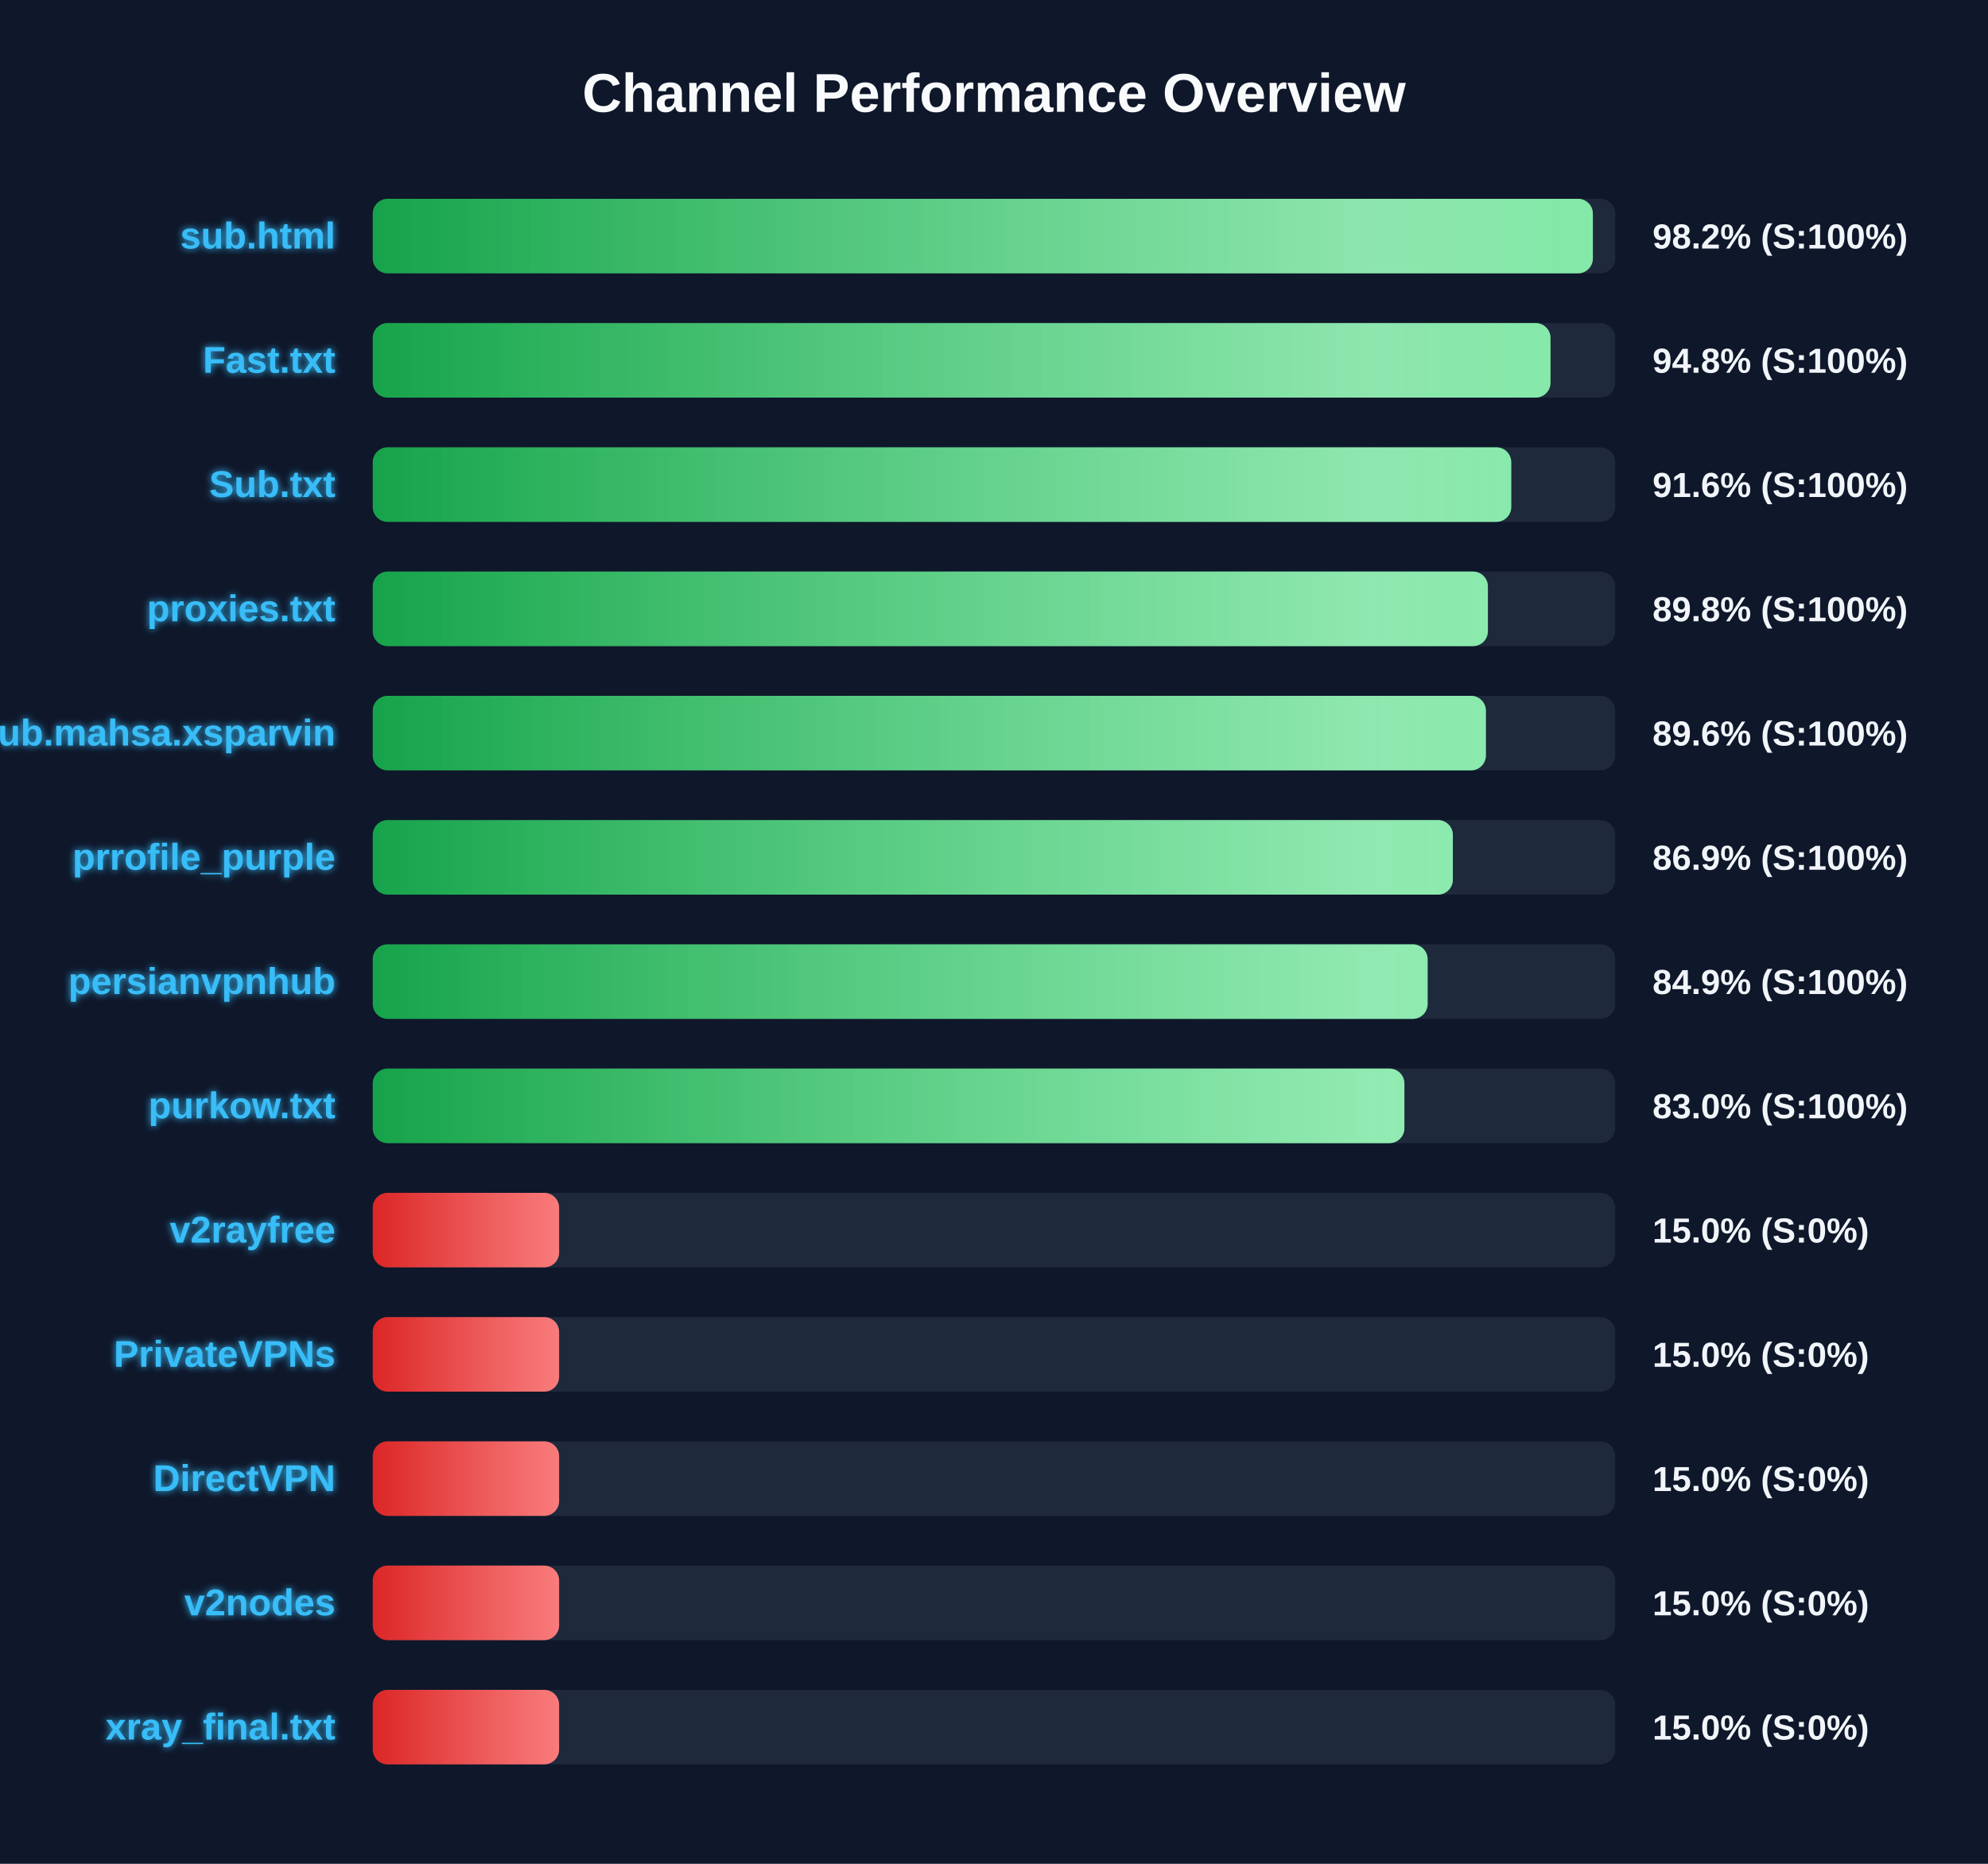
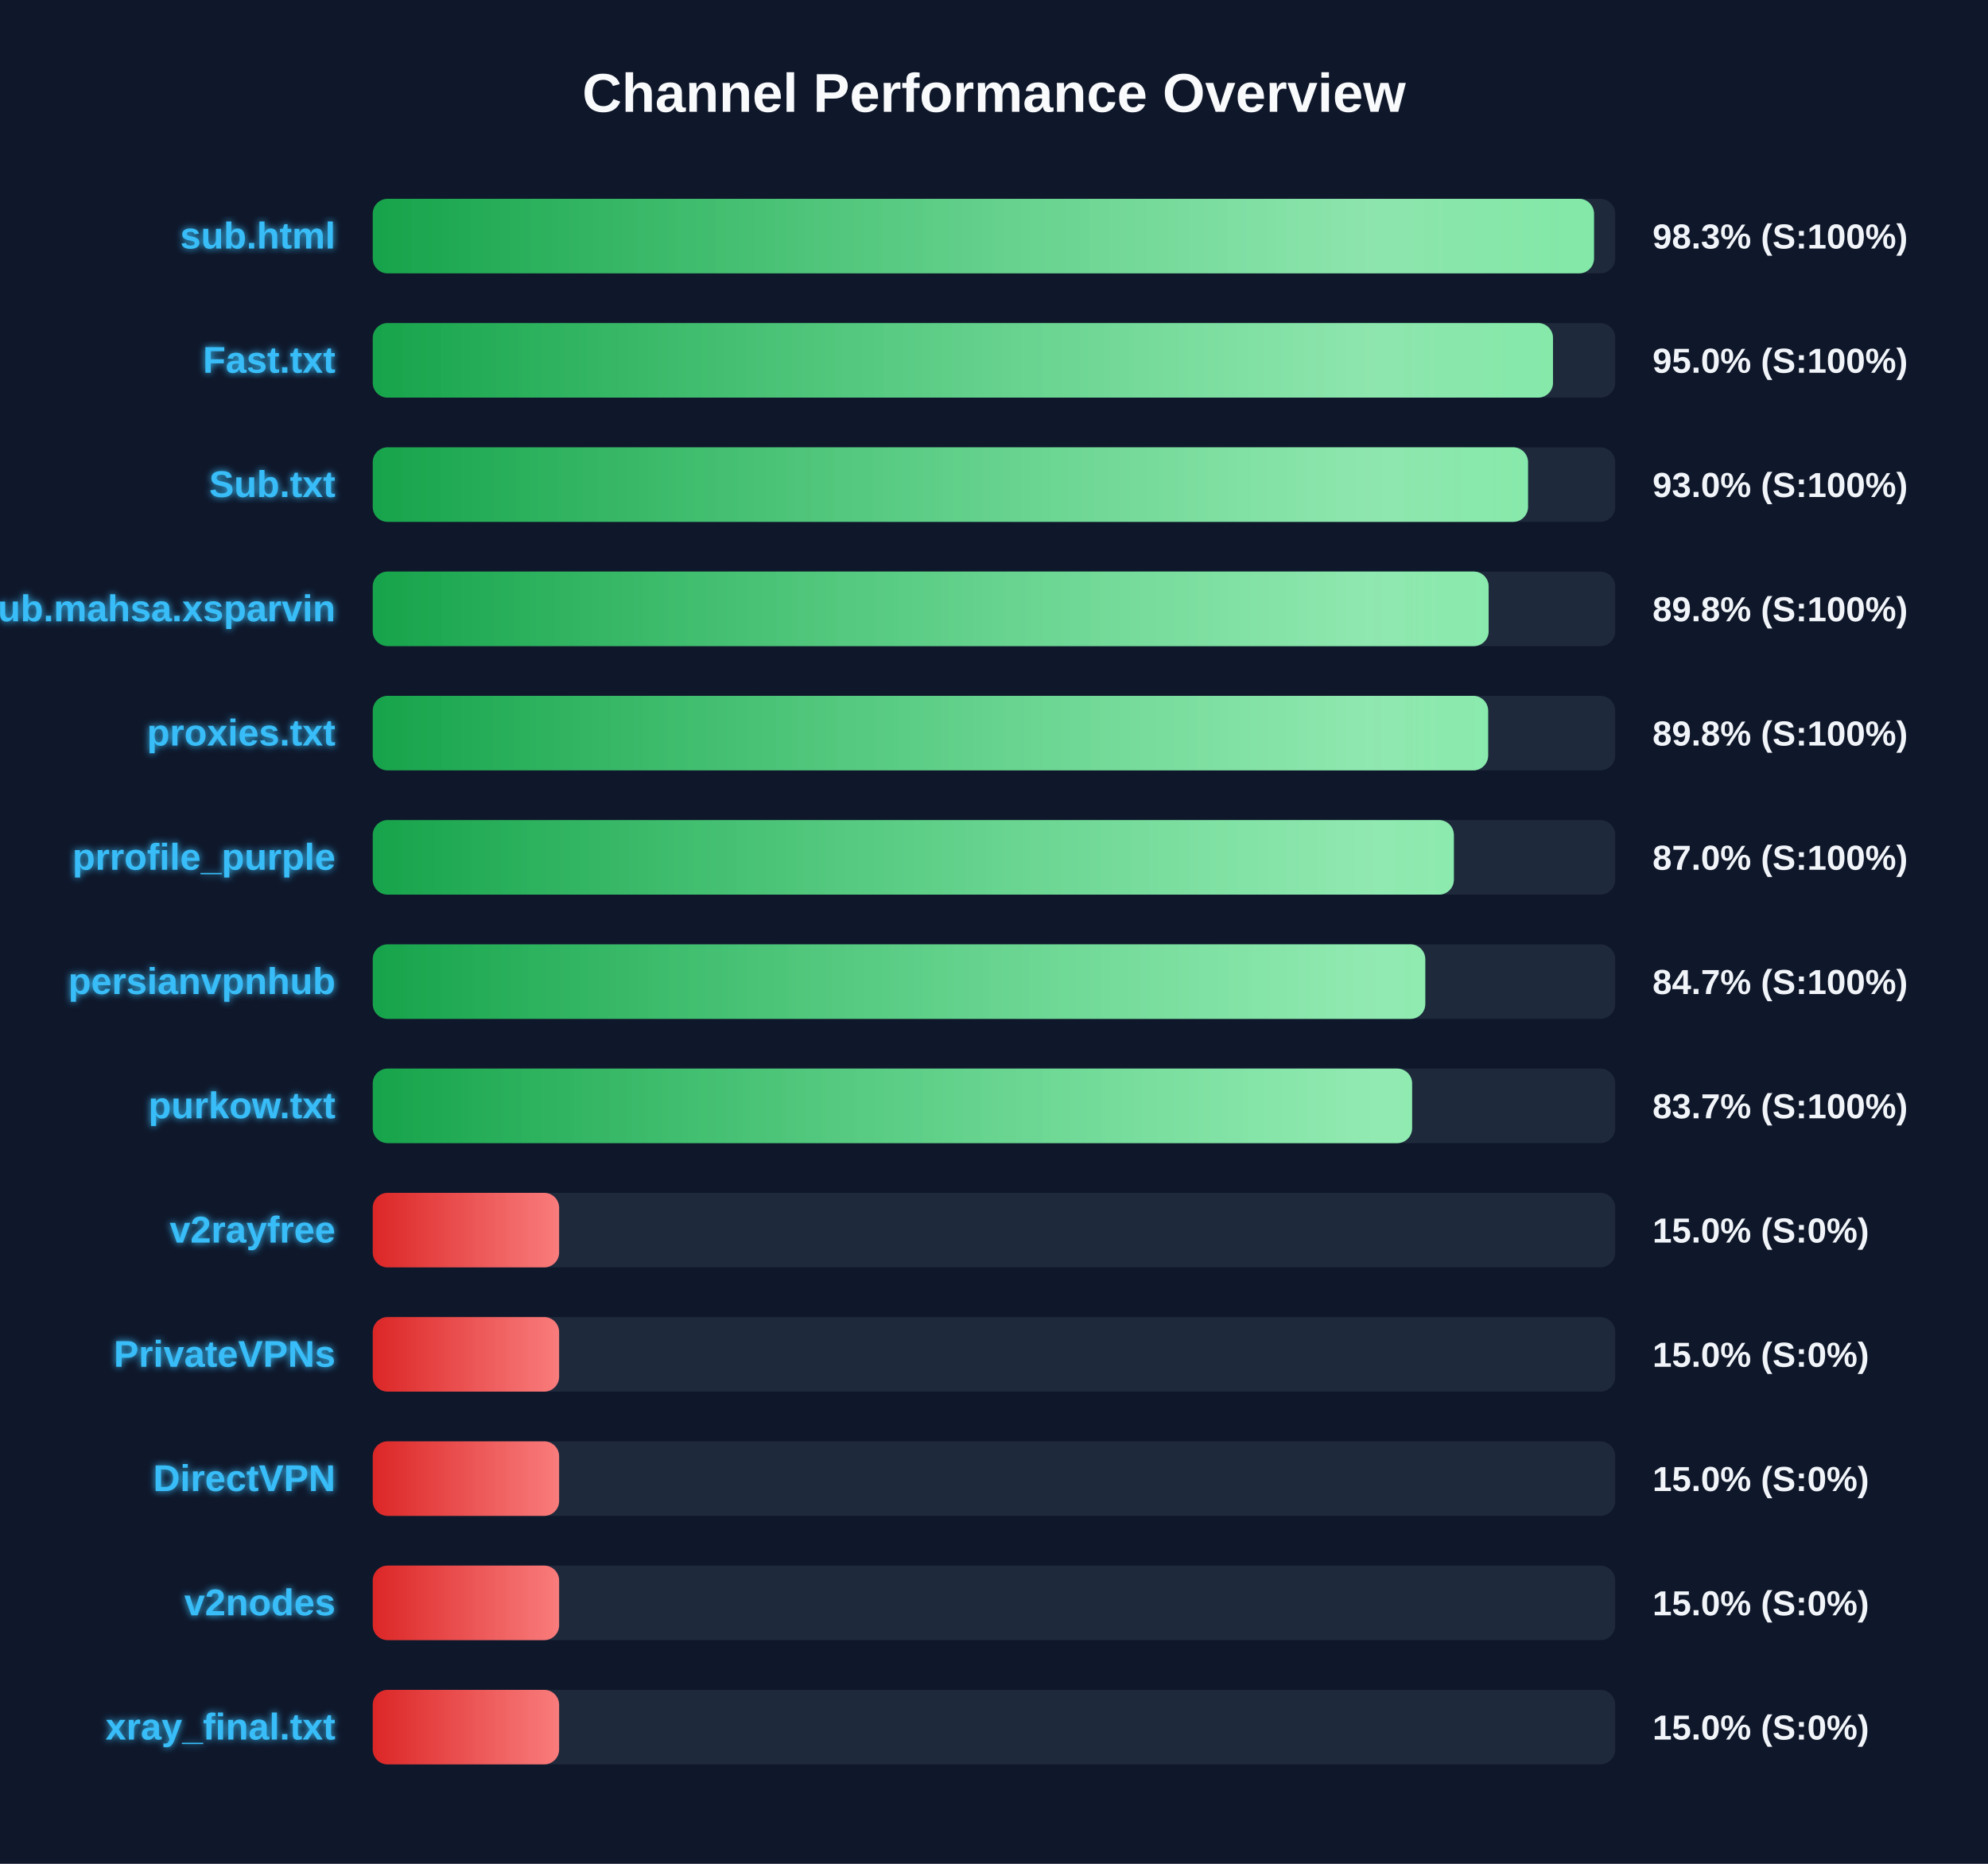
<svg xmlns="http://www.w3.org/2000/svg" width="800" height="750" version="1.1">
  <defs>
    <linearGradient id="grad-green" x1="0%" y1="0%" x2="100%" y2="0%">
      <stop offset="0%" stop-color="#16a34a" />
      <stop offset="100%" stop-color="#4ade80" />
    </linearGradient>
    <linearGradient id="grad-yellow" x1="0%" y1="0%" x2="100%" y2="0%">
      <stop offset="0%" stop-color="#ca8a04" />
      <stop offset="100%" stop-color="#fde047" />
    </linearGradient>
    <linearGradient id="grad-red" x1="0%" y1="0%" x2="100%" y2="0%">
      <stop offset="0%" stop-color="#dc2626" />
      <stop offset="100%" stop-color="#f87171" />
    </linearGradient>
    <linearGradient id="shimmer" x1="0%" y1="0%" x2="100%" y2="0%">
      <stop offset="0%" stop-color="rgba(255,255,255,0)" />
      <stop offset="50%" stop-color="rgba(255,255,255,0.4)" />
      <stop offset="100%" stop-color="rgba(255,255,255,0)" />
    </linearGradient>
    <filter id="glow" x="-20%" y="-20%" width="140%" height="140%">
      <feGaussianBlur stdDeviation="1.5" result="blur" />
      <feComposite in="SourceGraphic" in2="blur" operator="over" />
    </filter>
  </defs>
  <style>
        .bg-rect { fill: #0f172a; }
        .title { font: bold 22px 'Segoe UI', Arial, sans-serif; fill: #f8fafc; }
        .row { font: bold 15px 'Segoe UI', Arial, sans-serif; fill: #38bdf8; filter: url(#glow); }
        .score { font: bold 14px 'Segoe UI', Arial, sans-serif; fill: #f1f5f9; }
        @keyframes shimmer-anim {
            0% { transform: translateX(-100%); }
            100% { transform: translateX(200%); }
        }
        .shimmer-rect {
            animation: shimmer-anim 2.5s infinite linear;
        }
    </style>
  <rect width="100%" height="100%" class="bg-rect" />
  <text x="400" y="45" text-anchor="middle" class="title">Channel Performance Overview</text>
  <rect x="150" y="80" width="500" height="30" fill="#1e293b" rx="6" />
  <clipPath id="clip-0">
-     <rect x="150" y="80" width="491.0" height="30" rx="6" />
+     <rect x="150" y="80" width="491.45" height="30" rx="6" />
  </clipPath>
-   <rect x="150" y="80" width="491.0" height="30" fill="url(#grad-green)" rx="6" />
+   <rect x="150" y="80" width="491.45" height="30" fill="url(#grad-green)" rx="6" />
  <g clip-path="url(#clip-0)">
    <rect x="150" y="80" width="100%" height="30" fill="url(#shimmer)" class="shimmer-rect" />
  </g>
  <text x="135" y="100" text-anchor="end" class="row">sub.html</text>
-   <text x="665" y="100" text-anchor="start" class="score">98.2% (S:100%)</text>
+   <text x="665" y="100" text-anchor="start" class="score">98.3% (S:100%)</text>
  <rect x="150" y="130" width="500" height="30" fill="#1e293b" rx="6" />
  <clipPath id="clip-1">
-     <rect x="150" y="130" width="473.95" height="30" rx="6" />
+     <rect x="150" y="130" width="474.95" height="30" rx="6" />
  </clipPath>
-   <rect x="150" y="130" width="473.95" height="30" fill="url(#grad-green)" rx="6" />
+   <rect x="150" y="130" width="474.95" height="30" fill="url(#grad-green)" rx="6" />
  <g clip-path="url(#clip-1)">
    <rect x="150" y="130" width="100%" height="30" fill="url(#shimmer)" class="shimmer-rect" />
  </g>
  <text x="135" y="150" text-anchor="end" class="row">Fast.txt</text>
-   <text x="665" y="150" text-anchor="start" class="score">94.8% (S:100%)</text>
+   <text x="665" y="150" text-anchor="start" class="score">95.0% (S:100%)</text>
  <rect x="150" y="180" width="500" height="30" fill="#1e293b" rx="6" />
  <clipPath id="clip-2">
-     <rect x="150" y="180" width="458.15" height="30" rx="6" />
+     <rect x="150" y="180" width="464.9" height="30" rx="6" />
  </clipPath>
-   <rect x="150" y="180" width="458.15" height="30" fill="url(#grad-green)" rx="6" />
+   <rect x="150" y="180" width="464.9" height="30" fill="url(#grad-green)" rx="6" />
  <g clip-path="url(#clip-2)">
    <rect x="150" y="180" width="100%" height="30" fill="url(#shimmer)" class="shimmer-rect" />
  </g>
  <text x="135" y="200" text-anchor="end" class="row">Sub.txt</text>
-   <text x="665" y="200" text-anchor="start" class="score">91.6% (S:100%)</text>
+   <text x="665" y="200" text-anchor="start" class="score">93.0% (S:100%)</text>
  <rect x="150" y="230" width="500" height="30" fill="#1e293b" rx="6" />
  <clipPath id="clip-3">
-     <rect x="150" y="230" width="448.75" height="30" rx="6" />
+     <rect x="150" y="230" width="449.05" height="30" rx="6" />
  </clipPath>
-   <rect x="150" y="230" width="448.75" height="30" fill="url(#grad-green)" rx="6" />
+   <rect x="150" y="230" width="449.05" height="30" fill="url(#grad-green)" rx="6" />
  <g clip-path="url(#clip-3)">
    <rect x="150" y="230" width="100%" height="30" fill="url(#shimmer)" class="shimmer-rect" />
  </g>
-   <text x="135" y="250" text-anchor="end" class="row">proxies.txt</text>
+   <text x="135" y="250" text-anchor="end" class="row">Sub.mahsa.xsparvin</text>
  <text x="665" y="250" text-anchor="start" class="score">89.8% (S:100%)</text>
  <rect x="150" y="280" width="500" height="30" fill="#1e293b" rx="6" />
  <clipPath id="clip-4">
-     <rect x="150" y="280" width="447.95" height="30" rx="6" />
+     <rect x="150" y="280" width="448.85" height="30" rx="6" />
  </clipPath>
-   <rect x="150" y="280" width="447.95" height="30" fill="url(#grad-green)" rx="6" />
+   <rect x="150" y="280" width="448.85" height="30" fill="url(#grad-green)" rx="6" />
  <g clip-path="url(#clip-4)">
    <rect x="150" y="280" width="100%" height="30" fill="url(#shimmer)" class="shimmer-rect" />
  </g>
-   <text x="135" y="300" text-anchor="end" class="row">Sub.mahsa.xsparvin</text>
-   <text x="665" y="300" text-anchor="start" class="score">89.6% (S:100%)</text>
+   <text x="135" y="300" text-anchor="end" class="row">proxies.txt</text>
+   <text x="665" y="300" text-anchor="start" class="score">89.8% (S:100%)</text>
  <rect x="150" y="330" width="500" height="30" fill="#1e293b" rx="6" />
  <clipPath id="clip-5">
-     <rect x="150" y="330" width="434.65" height="30" rx="6" />
+     <rect x="150" y="330" width="435.05" height="30" rx="6" />
  </clipPath>
-   <rect x="150" y="330" width="434.65" height="30" fill="url(#grad-green)" rx="6" />
+   <rect x="150" y="330" width="435.05" height="30" fill="url(#grad-green)" rx="6" />
  <g clip-path="url(#clip-5)">
    <rect x="150" y="330" width="100%" height="30" fill="url(#shimmer)" class="shimmer-rect" />
  </g>
  <text x="135" y="350" text-anchor="end" class="row">prrofile_purple</text>
-   <text x="665" y="350" text-anchor="start" class="score">86.9% (S:100%)</text>
+   <text x="665" y="350" text-anchor="start" class="score">87.0% (S:100%)</text>
  <rect x="150" y="380" width="500" height="30" fill="#1e293b" rx="6" />
  <clipPath id="clip-6">
-     <rect x="150" y="380" width="424.5" height="30" rx="6" />
+     <rect x="150" y="380" width="423.55" height="30" rx="6" />
  </clipPath>
-   <rect x="150" y="380" width="424.5" height="30" fill="url(#grad-green)" rx="6" />
+   <rect x="150" y="380" width="423.55" height="30" fill="url(#grad-green)" rx="6" />
  <g clip-path="url(#clip-6)">
    <rect x="150" y="380" width="100%" height="30" fill="url(#shimmer)" class="shimmer-rect" />
  </g>
  <text x="135" y="400" text-anchor="end" class="row">persianvpnhub</text>
-   <text x="665" y="400" text-anchor="start" class="score">84.9% (S:100%)</text>
+   <text x="665" y="400" text-anchor="start" class="score">84.7% (S:100%)</text>
  <rect x="150" y="430" width="500" height="30" fill="#1e293b" rx="6" />
  <clipPath id="clip-7">
-     <rect x="150" y="430" width="415.15" height="30" rx="6" />
+     <rect x="150" y="430" width="418.25" height="30" rx="6" />
  </clipPath>
-   <rect x="150" y="430" width="415.15" height="30" fill="url(#grad-green)" rx="6" />
+   <rect x="150" y="430" width="418.25" height="30" fill="url(#grad-green)" rx="6" />
  <g clip-path="url(#clip-7)">
    <rect x="150" y="430" width="100%" height="30" fill="url(#shimmer)" class="shimmer-rect" />
  </g>
  <text x="135" y="450" text-anchor="end" class="row">purkow.txt</text>
-   <text x="665" y="450" text-anchor="start" class="score">83.0% (S:100%)</text>
+   <text x="665" y="450" text-anchor="start" class="score">83.7% (S:100%)</text>
  <rect x="150" y="480" width="500" height="30" fill="#1e293b" rx="6" />
  <clipPath id="clip-8">
    <rect x="150" y="480" width="75.0" height="30" rx="6" />
  </clipPath>
  <rect x="150" y="480" width="75.0" height="30" fill="url(#grad-red)" rx="6" />
  <g clip-path="url(#clip-8)">
    <rect x="150" y="480" width="100%" height="30" fill="url(#shimmer)" class="shimmer-rect" />
  </g>
  <text x="135" y="500" text-anchor="end" class="row">v2rayfree</text>
  <text x="665" y="500" text-anchor="start" class="score">15.0% (S:0%)</text>
  <rect x="150" y="530" width="500" height="30" fill="#1e293b" rx="6" />
  <clipPath id="clip-9">
    <rect x="150" y="530" width="75.0" height="30" rx="6" />
  </clipPath>
  <rect x="150" y="530" width="75.0" height="30" fill="url(#grad-red)" rx="6" />
  <g clip-path="url(#clip-9)">
    <rect x="150" y="530" width="100%" height="30" fill="url(#shimmer)" class="shimmer-rect" />
  </g>
  <text x="135" y="550" text-anchor="end" class="row">PrivateVPNs</text>
  <text x="665" y="550" text-anchor="start" class="score">15.0% (S:0%)</text>
  <rect x="150" y="580" width="500" height="30" fill="#1e293b" rx="6" />
  <clipPath id="clip-10">
    <rect x="150" y="580" width="75.0" height="30" rx="6" />
  </clipPath>
  <rect x="150" y="580" width="75.0" height="30" fill="url(#grad-red)" rx="6" />
  <g clip-path="url(#clip-10)">
    <rect x="150" y="580" width="100%" height="30" fill="url(#shimmer)" class="shimmer-rect" />
  </g>
  <text x="135" y="600" text-anchor="end" class="row">DirectVPN</text>
  <text x="665" y="600" text-anchor="start" class="score">15.0% (S:0%)</text>
  <rect x="150" y="630" width="500" height="30" fill="#1e293b" rx="6" />
  <clipPath id="clip-11">
    <rect x="150" y="630" width="75.0" height="30" rx="6" />
  </clipPath>
  <rect x="150" y="630" width="75.0" height="30" fill="url(#grad-red)" rx="6" />
  <g clip-path="url(#clip-11)">
    <rect x="150" y="630" width="100%" height="30" fill="url(#shimmer)" class="shimmer-rect" />
  </g>
  <text x="135" y="650" text-anchor="end" class="row">v2nodes</text>
  <text x="665" y="650" text-anchor="start" class="score">15.0% (S:0%)</text>
  <rect x="150" y="680" width="500" height="30" fill="#1e293b" rx="6" />
  <clipPath id="clip-12">
    <rect x="150" y="680" width="75.0" height="30" rx="6" />
  </clipPath>
  <rect x="150" y="680" width="75.0" height="30" fill="url(#grad-red)" rx="6" />
  <g clip-path="url(#clip-12)">
    <rect x="150" y="680" width="100%" height="30" fill="url(#shimmer)" class="shimmer-rect" />
  </g>
  <text x="135" y="700" text-anchor="end" class="row">xray_final.txt</text>
  <text x="665" y="700" text-anchor="start" class="score">15.0% (S:0%)</text>
</svg>
